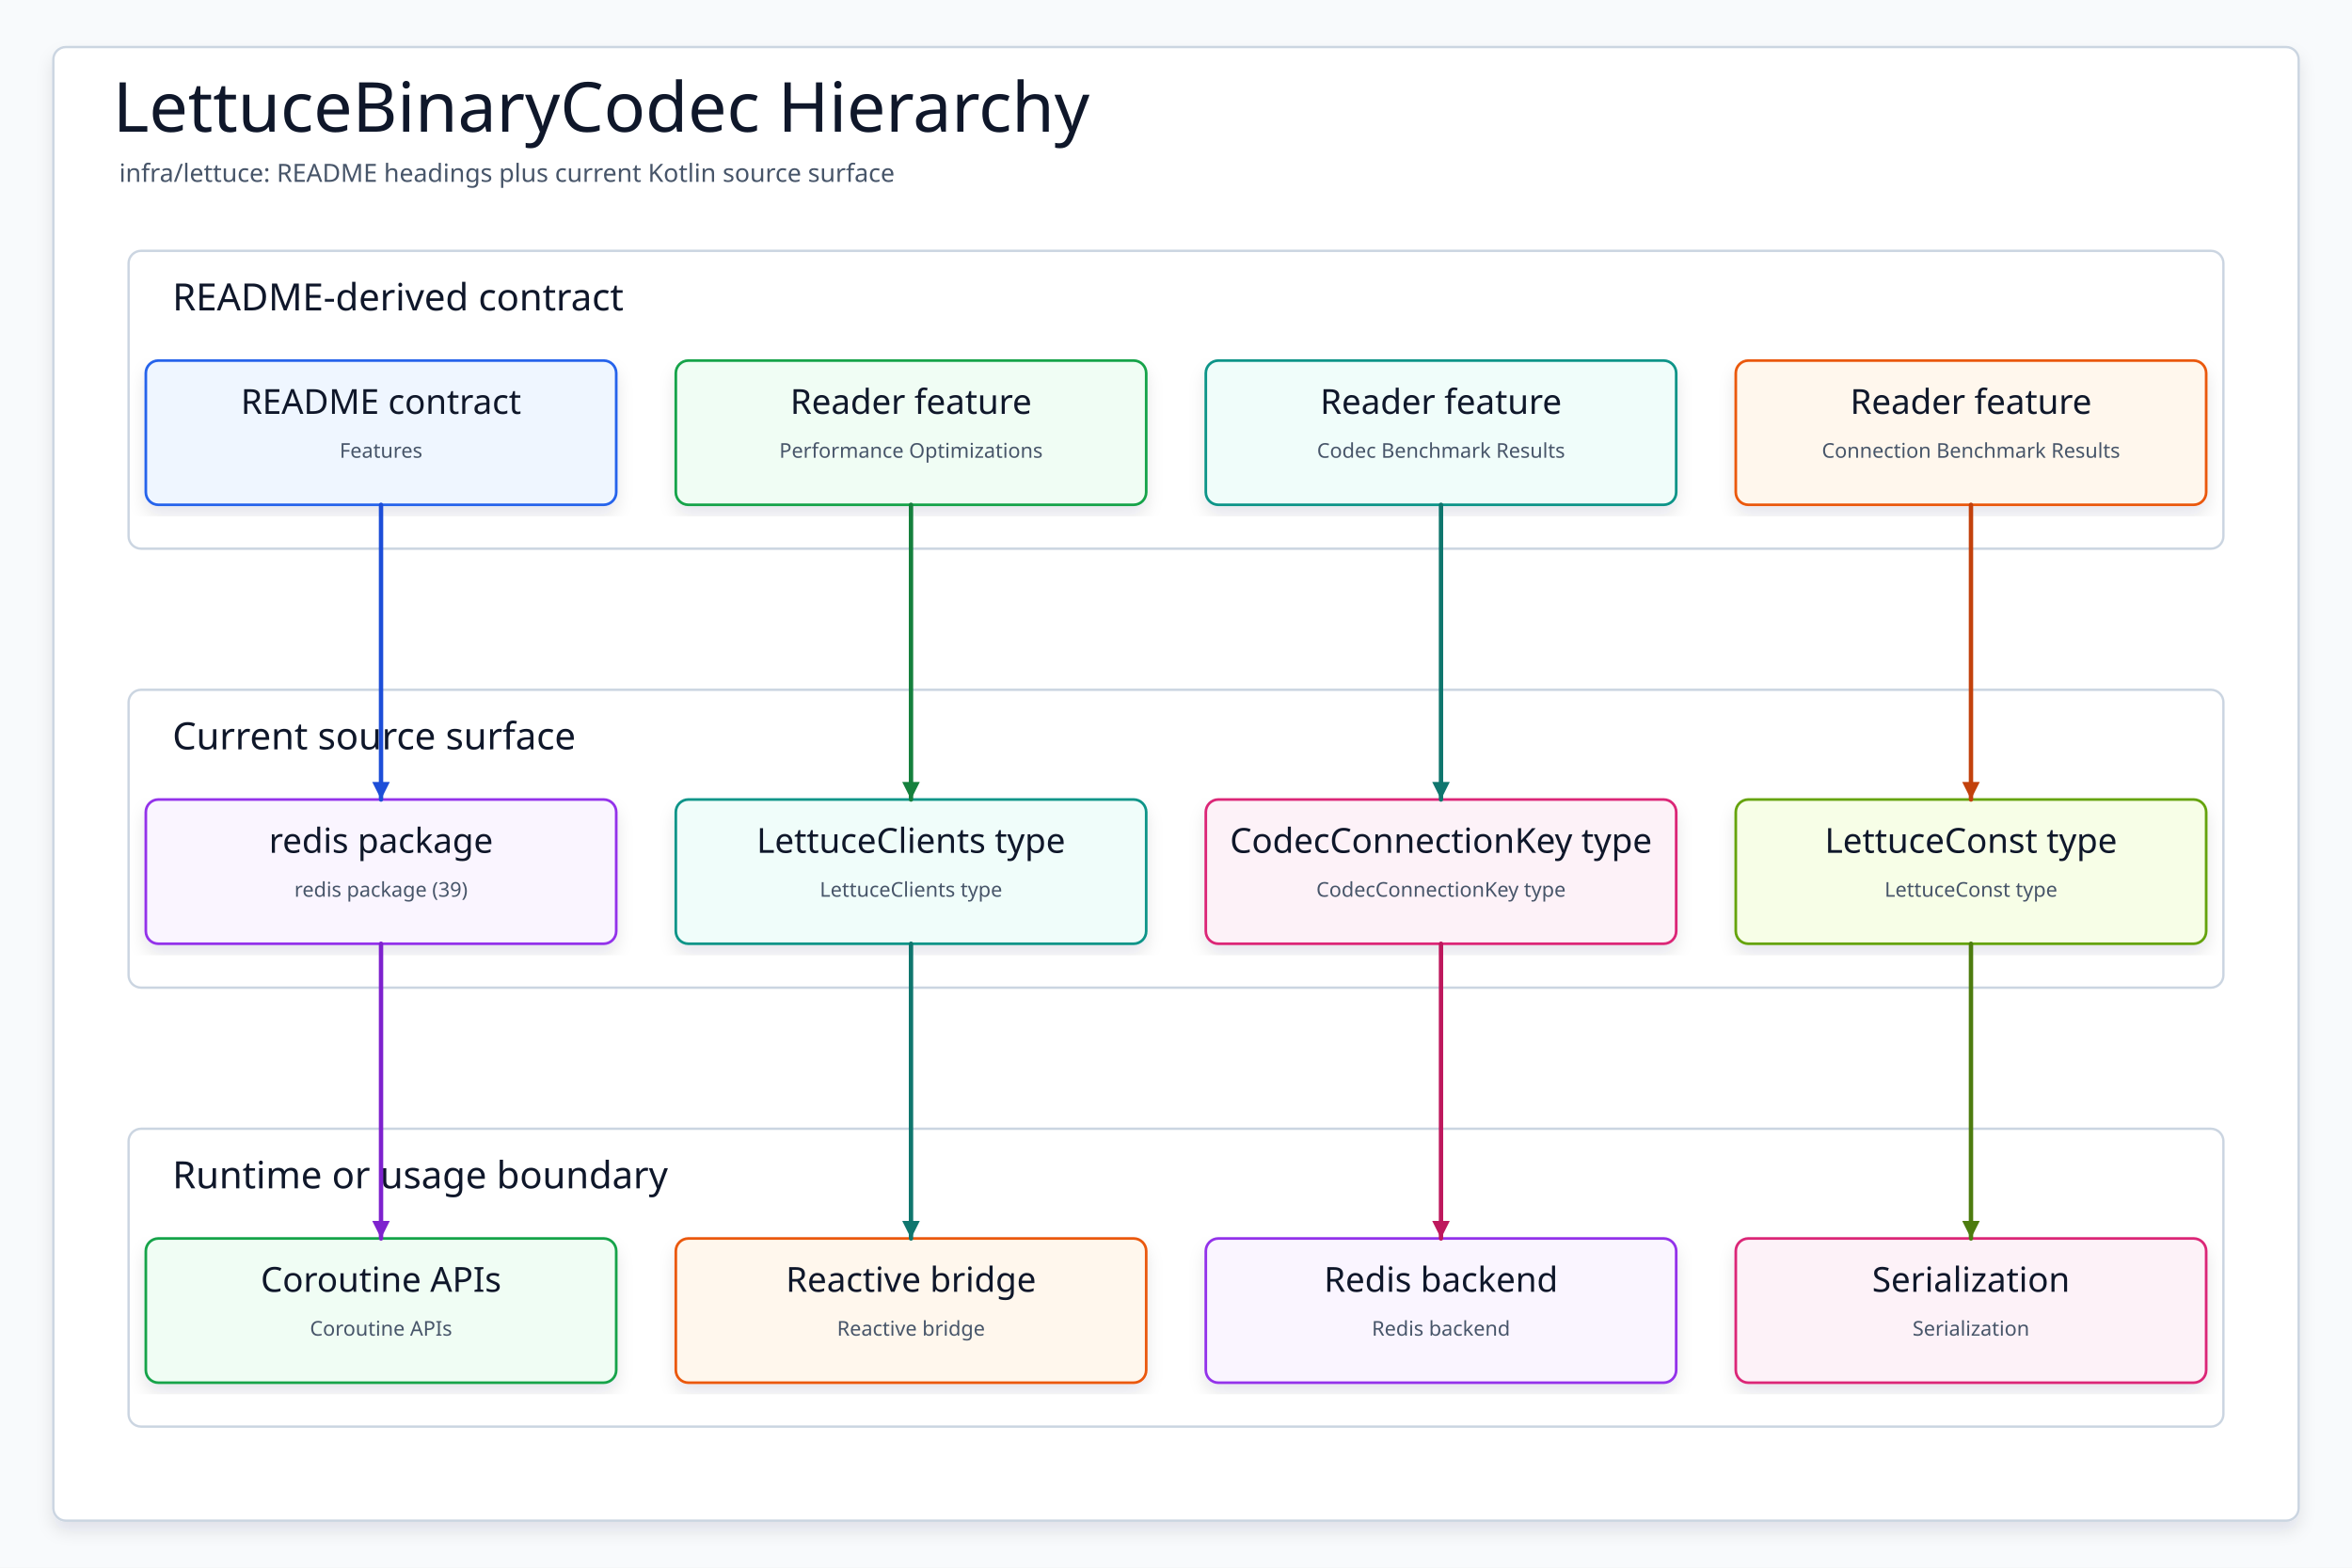
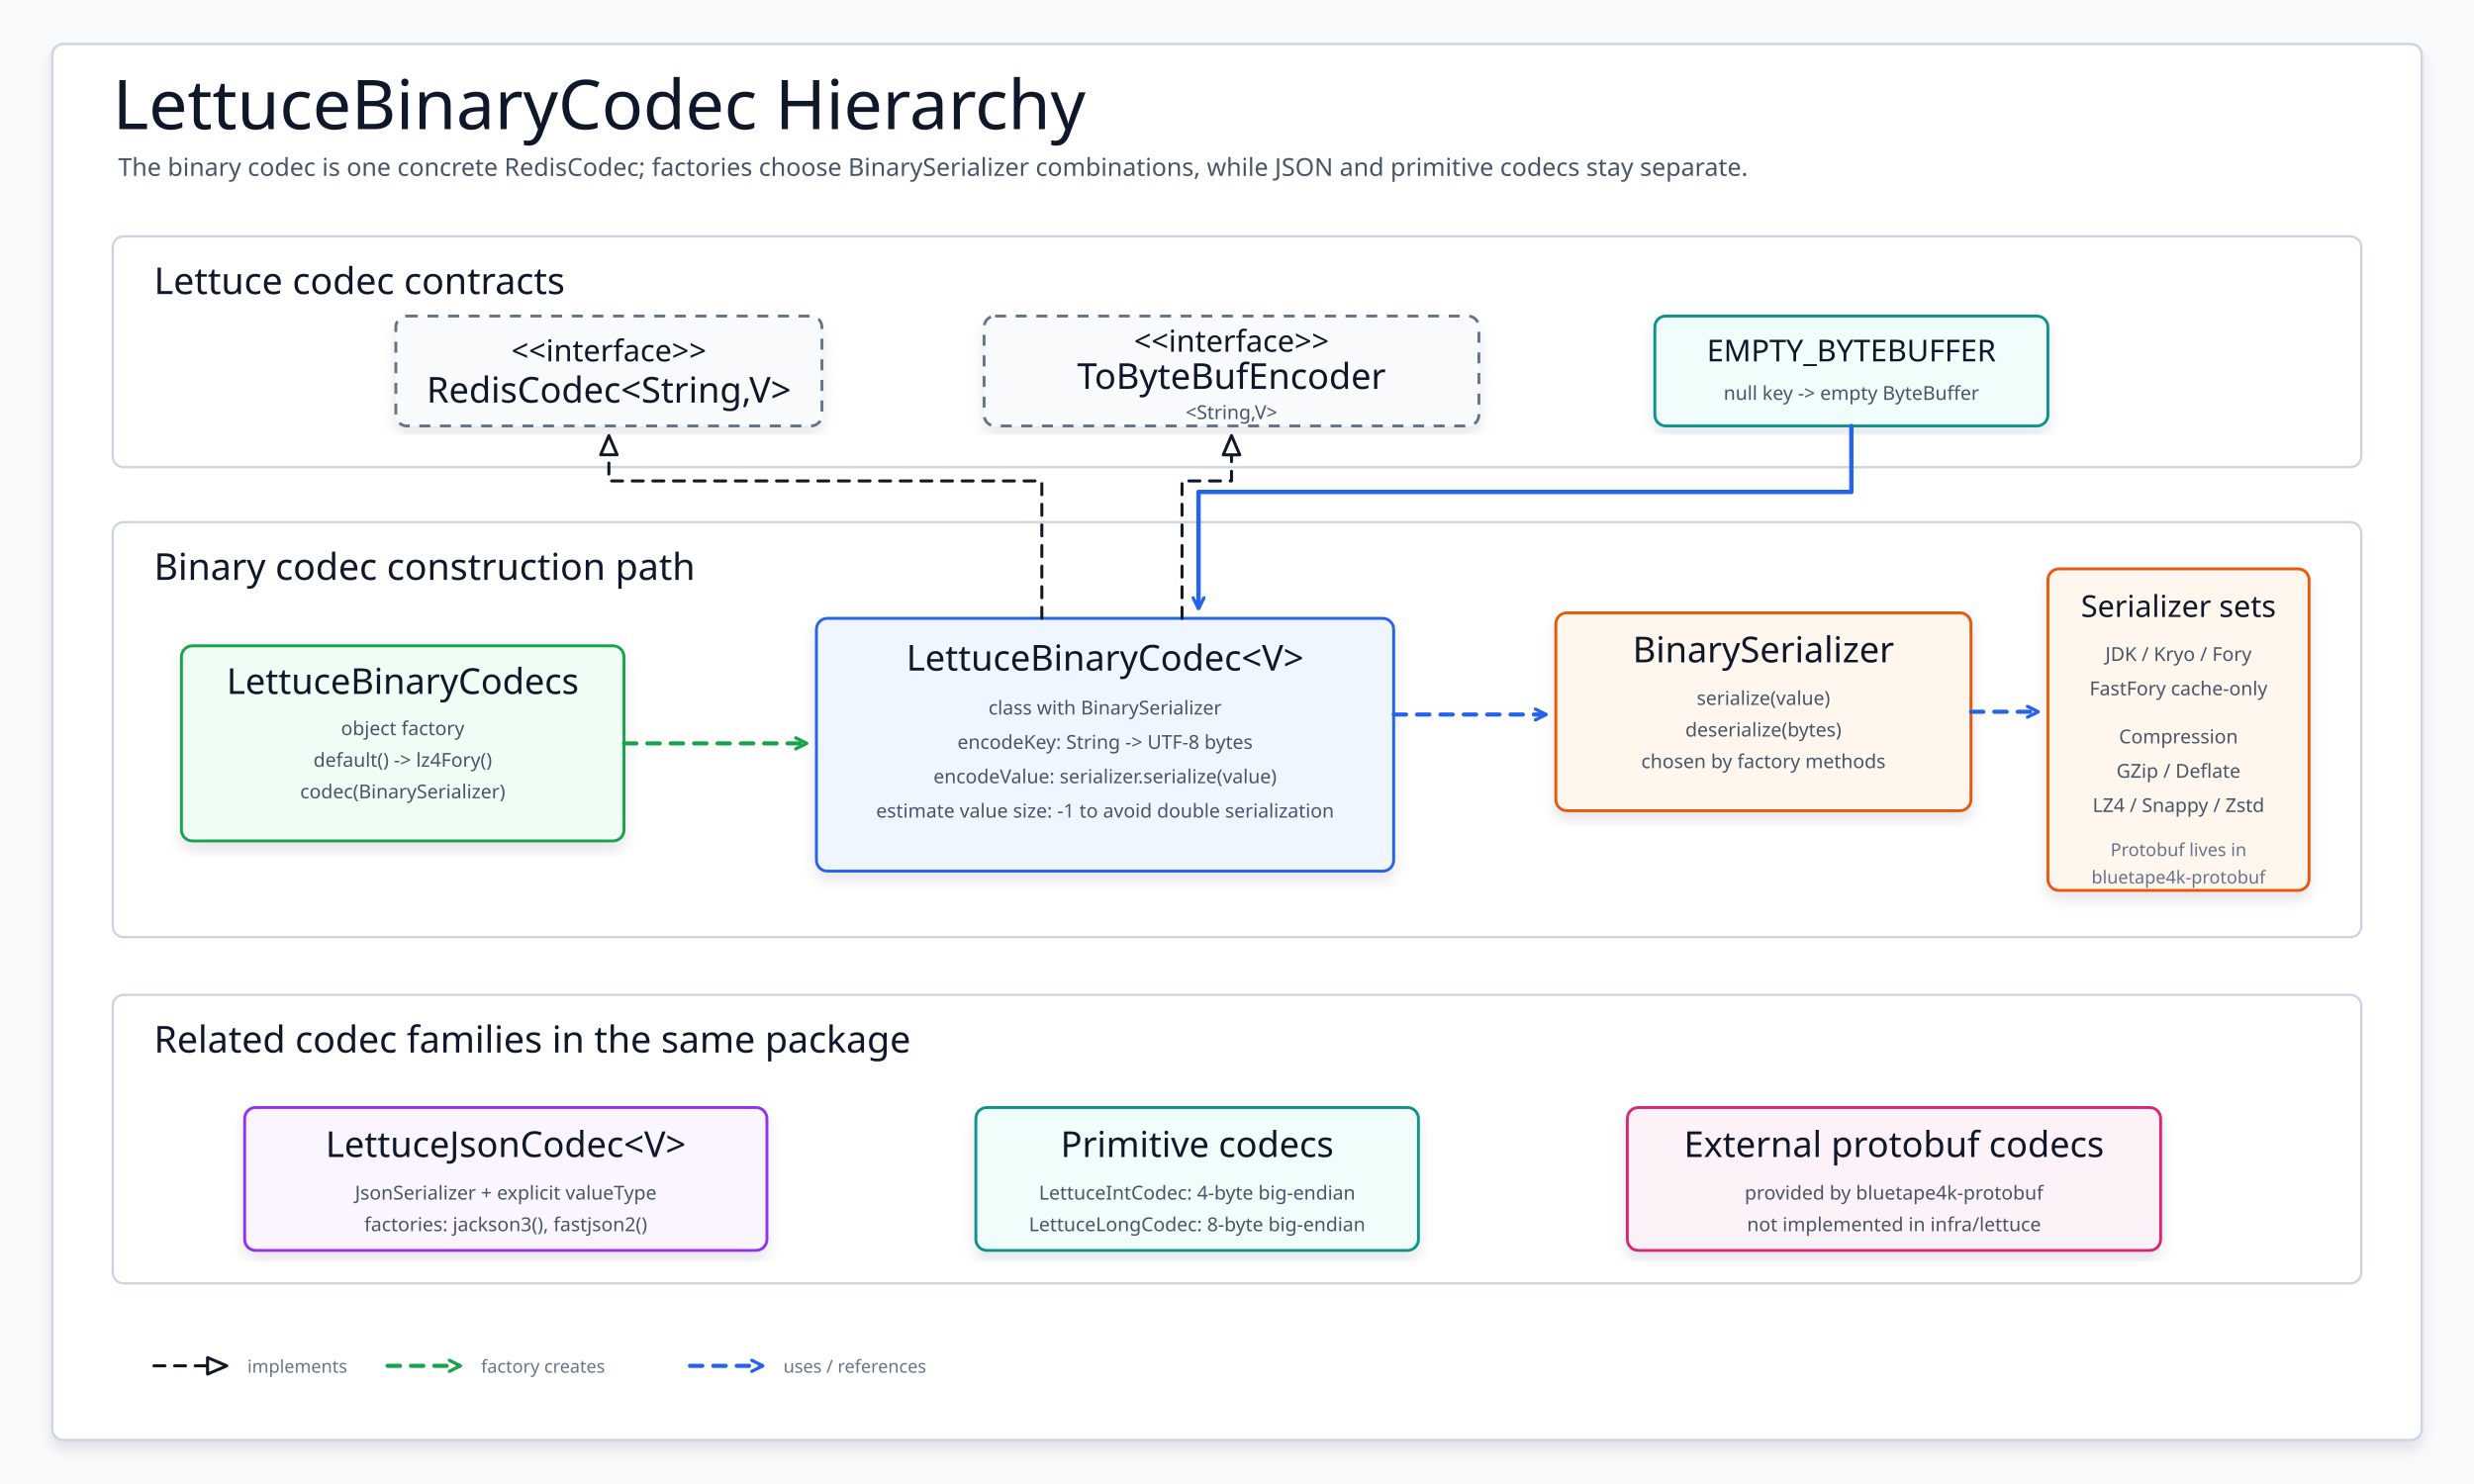
- <svg xmlns="http://www.w3.org/2000/svg" data-intent="Regenerate LettuceBinaryCodec Hierarchy from the current README and source package surface for infra/lettuce." data-evidence="infra/lettuce/README.md; infra/lettuce; infra/lettuce/src/main/kotlin" data-source-read="infra/lettuce/README.md; infra/lettuce; infra/lettuce/src/main/kotlin" width="1500" height="1000" viewBox="0 0 1500 1000" role="img" aria-label="LettuceBinaryCodec Hierarchy">
+ <svg xmlns="http://www.w3.org/2000/svg" width="1800" height="1080" viewBox="0 0 1800 1080" role="img" aria-label="LettuceBinaryCodec Hierarchy">
  <defs>
-     <filter id="shadow" x="-8%" y="-8%" width="116%" height="116%">
-       <feDropShadow dx="0" dy="6" stdDeviation="5" flood-color="#0F172A" flood-opacity="0.10" />
+     <filter id="softShadow" x="-8%" y="-8%" width="116%" height="116%">
+       <feDropShadow dx="0" dy="6" stdDeviation="5" flood-color="#0f172a" flood-opacity="0.10" />
    </filter>
-     <marker id="arrow" markerWidth="5" markerHeight="5" refX="4.5" refY="2.5" orient="auto" markerUnits="strokeWidth">
-       <path d="M 0.5 0.5 L 4.5 2.5 L 0.5 4.5 Z" fill="context-stroke" />
+     <marker id="implements" markerWidth="16" markerHeight="14" refX="14" refY="7" orient="auto" markerUnits="userSpaceOnUse">
+       <path d="M 1 1 L 15 7 L 1 13 Z" fill="#ffffff" stroke="#111827" stroke-width="2.2" stroke-linejoin="round" stroke-dasharray="none" />
    </marker>
-     <style>
-     svg{font-family:"Architects Daughter","Comic Mono","Comic Sans MS",ui-sans-serif,system-ui,sans-serif}
-     .canvas{fill:#F8FAFC}.frame{fill:#FFFFFF;stroke:#CBD5E1;stroke-width:1.5;filter:url(#shadow)}
-     .title{font-family:"Architects Daughter";font-size:44px;fill:#0F172A}.subtitle{font-family:"Comic Mono";font-size:16px;fill:#475569}
-     .panel{fill:#FFFFFF;stroke:#CBD5E1;stroke-width:1.5}.panelTitle{font-family:"Architects Daughter";font-size:24px;fill:#0F172A;paint-order:stroke;stroke:#fff;stroke-width:4px;stroke-linejoin:round}
-     .card{filter:url(#shadow);stroke-width:1.7}.cardTitle{font-family:"Architects Daughter";font-size:22px;fill:#0F172A}.detail{font-family:"Comic Mono";font-size:13px;fill:#475569}
-     .route{fill:none;stroke-width:2.8;stroke-linecap:round;stroke-linejoin:round;marker-end:url(#arrow)}
+     <marker id="open-blue" markerWidth="10" markerHeight="10" refX="8" refY="5" orient="auto" markerUnits="userSpaceOnUse">
+       <path d="M 1 1 L 9 5 L 1 9" fill="none" stroke="#2563eb" stroke-width="2.4" stroke-linecap="round" stroke-linejoin="round" stroke-dasharray="none" />
+     </marker>
+     <marker id="open-purple" markerWidth="10" markerHeight="10" refX="8" refY="5" orient="auto" markerUnits="userSpaceOnUse">
+       <path d="M 1 1 L 9 5 L 1 9" fill="none" stroke="#9333ea" stroke-width="2.4" stroke-linecap="round" stroke-linejoin="round" stroke-dasharray="none" />
+     </marker>
+     <marker id="open-green" markerWidth="10" markerHeight="10" refX="8" refY="5" orient="auto" markerUnits="userSpaceOnUse">
+       <path d="M 1 1 L 9 5 L 1 9" fill="none" stroke="#16a34a" stroke-width="2.4" stroke-linecap="round" stroke-linejoin="round" stroke-dasharray="none" />
+     </marker>
+   </defs>
+   <style>
+     svg { font-family: "Architects Daughter", "Comic Mono", "Comic Sans MS", ui-sans-serif, system-ui, sans-serif; }
+     .canvas { fill: #f8fafc; }
+     .frame { fill: #ffffff; stroke: #cbd5e1; stroke-width: 1.8; filter: url(#softShadow); }
+     .title { font-family: "Architects Daughter"; font-size: 50px; fill: #0f172a; }
+     .subtitle { font-family: "Comic Mono"; font-size: 18px; fill: #475569; }
+     .panel { fill: #ffffff; stroke: #cbd5e1; stroke-width: 1.7; }
+     .panelLabel { font-family: "Architects Daughter"; font-size: 27px; fill: #0f172a; }
+     .card { filter: url(#softShadow); stroke-width: 2.1; }
+     .iface { fill: #f8fafc; stroke: #64748b; stroke-dasharray: 8 7; }
+     .binary { fill: #eff6ff; stroke: #2563eb; }
+     .factory { fill: #f0fdf4; stroke: #16a34a; }
+     .serializer { fill: #fff7ed; stroke: #ea580c; }
+     .json { fill: #faf5ff; stroke: #9333ea; }
+     .primitive { fill: #f0fdfa; stroke: #0d9488; }
+     .external { fill: #fdf2f8; stroke: #db2777; }
+     .name { font-family: "Architects Daughter"; font-size: 26px; fill: #0f172a; }
+     .smallName { font-family: "Architects Daughter"; font-size: 22px; fill: #0f172a; }
+     .meta { font-family: "Comic Mono"; font-size: 14px; fill: #475569; }
+     .tiny { font-family: "Comic Mono"; font-size: 13px; fill: #64748b; }
+     .impl { fill: none; stroke: #111827; stroke-width: 2.2; stroke-dasharray: 8 7; stroke-linecap: round; stroke-linejoin: round; marker-end: url(#implements); }
+     .useBlue { fill: none; stroke: #2563eb; stroke-width: 3; stroke-dasharray: 9 8; stroke-linecap: round; stroke-linejoin: round; marker-end: url(#open-blue); }
+     .usePurple { fill: none; stroke: #9333ea; stroke-width: 3; stroke-dasharray: 9 8; stroke-linecap: round; stroke-linejoin: round; marker-end: url(#open-purple); }
+     .useGreen { fill: none; stroke: #16a34a; stroke-width: 3; stroke-dasharray: 9 8; stroke-linecap: round; stroke-linejoin: round; marker-end: url(#open-green); }
+     .flow { fill: none; stroke: #2563eb; stroke-width: 3.2; stroke-linecap: round; stroke-linejoin: round; marker-end: url(#open-blue); }
  </style>
-   </defs>
-   <rect class="canvas" width="1500" height="1000" />
-   <rect class="frame" x="34" y="30" width="1432" height="940" rx="8" />
-   <text class="title" x="72" y="84">LettuceBinaryCodec Hierarchy</text>
-   <text class="subtitle" x="76" y="116">infra/lettuce: README headings plus current Kotlin source surface</text>
-   <g>
-     <rect class="panel" x="82" y="160" width="1336" height="190" rx="8" />
-     <text class="panelTitle" x="110" y="198">README-derived contract</text>
+   <rect class="canvas" width="1800" height="1080" />
+   <rect class="frame" x="38" y="32" width="1724" height="1016" rx="8" />
+   <text class="title" x="82" y="94">LettuceBinaryCodec Hierarchy</text>
+   <text class="subtitle" x="86" y="128">The binary codec is one concrete RedisCodec; factories choose BinarySerializer combinations, while JSON and primitive codecs stay separate.</text>
+   <rect class="panel" x="82" y="172" width="1636" height="168" rx="8" />
+   <rect class="panel" x="82" y="380" width="1636" height="302" rx="8" />
+   <rect class="panel" x="82" y="724" width="1636" height="210" rx="8" />
+   <text class="panelLabel" x="112" y="214">Lettuce codec contracts</text>
+   <text class="panelLabel" x="112" y="422">Binary codec construction path</text>
+   <text class="panelLabel" x="112" y="766">Related codec families in the same package</text>
+   <g id="redis-codec">
+     <rect class="card iface" x="288" y="230" width="310" height="80" rx="8" />
+     <text class="smallName" x="443" y="263" text-anchor="middle">&lt;&lt;interface&gt;&gt;</text>
+     <text class="name" x="443" y="293" text-anchor="middle">RedisCodec&lt;String,V&gt;</text>
  </g>
-   <g>
-     <rect class="panel" x="82" y="440" width="1336" height="190" rx="8" />
-     <text class="panelTitle" x="110" y="478">Current source surface</text>
+   <g id="bytebuf">
+     <rect class="card iface" x="716" y="230" width="360" height="80" rx="8" />
+     <text class="smallName" x="896" y="256" text-anchor="middle">&lt;&lt;interface&gt;&gt;</text>
+     <text class="name" x="896" y="283" text-anchor="middle">ToByteBufEncoder</text>
+     <text class="meta" x="896" y="305" text-anchor="middle">&lt;String,V&gt;</text>
  </g>
-   <g>
-     <rect class="panel" x="82" y="720" width="1336" height="190" rx="8" />
-     <text class="panelTitle" x="110" y="758">Runtime or usage boundary</text>
+   <g id="empty-buffer">
+     <rect class="card primitive" x="1204" y="230" width="286" height="80" rx="8" />
+     <text class="smallName" x="1347" y="263" text-anchor="middle">EMPTY_BYTEBUFFER</text>
+     <text class="meta" x="1347" y="291" text-anchor="middle">null key -&gt; empty ByteBuffer</text>
  </g>
-   <g id="contract0">
-     <rect class="card" x="93" y="230" width="300" height="92" rx="8" fill="#EFF6FF" stroke="#2563EB" />
-     <text class="cardTitle" x="243" y="264" text-anchor="middle">README contract</text>
-     <text class="detail" x="243" y="292" text-anchor="middle">Features</text>
+   <g id="factory">
+     <rect class="card factory" x="132" y="470" width="322" height="142" rx="8" />
+     <text class="name" x="293" y="505" text-anchor="middle">LettuceBinaryCodecs</text>
+     <text class="meta" x="293" y="535" text-anchor="middle">object factory</text>
+     <text class="meta" x="293" y="558" text-anchor="middle">default() -&gt; lz4Fory()</text>
+     <text class="meta" x="293" y="581" text-anchor="middle">codec(BinarySerializer)</text>
  </g>
-   <g id="contract1">
-     <rect class="card" x="431" y="230" width="300" height="92" rx="8" fill="#F0FDF4" stroke="#16A34A" />
-     <text class="cardTitle" x="581" y="264" text-anchor="middle">Reader feature</text>
-     <text class="detail" x="581" y="292" text-anchor="middle">Performance Optimizations</text>
+   <g id="binary-codec">
+     <rect class="card binary" x="594" y="450" width="420" height="184" rx="8" />
+     <text class="name" x="804" y="488" text-anchor="middle">LettuceBinaryCodec&lt;V&gt;</text>
+     <text class="meta" x="804" y="520" text-anchor="middle">class with BinarySerializer</text>
+     <text class="meta" x="804" y="545" text-anchor="middle">encodeKey: String -&gt; UTF-8 bytes</text>
+     <text class="meta" x="804" y="570" text-anchor="middle">encodeValue: serializer.serialize(value)</text>
+     <text class="meta" x="804" y="595" text-anchor="middle">estimate value size: -1 to avoid double serialization</text>
  </g>
-   <g id="contract2">
-     <rect class="card" x="769" y="230" width="300" height="92" rx="8" fill="#F0FDFA" stroke="#0D9488" />
-     <text class="cardTitle" x="919" y="264" text-anchor="middle">Reader feature</text>
-     <text class="detail" x="919" y="292" text-anchor="middle">Codec Benchmark Results</text>
+   <g id="serializer">
+     <rect class="card serializer" x="1132" y="446" width="302" height="144" rx="8" />
+     <text class="name" x="1283" y="482" text-anchor="middle">BinarySerializer</text>
+     <text class="meta" x="1283" y="513" text-anchor="middle">serialize(value)</text>
+     <text class="meta" x="1283" y="536" text-anchor="middle">deserialize(bytes)</text>
+     <text class="meta" x="1283" y="559" text-anchor="middle">chosen by factory methods</text>
  </g>
-   <g id="contract3">
-     <rect class="card" x="1107" y="230" width="300" height="92" rx="8" fill="#FFF7ED" stroke="#EA580C" />
-     <text class="cardTitle" x="1257" y="264" text-anchor="middle">Reader feature</text>
-     <text class="detail" x="1257" y="292" text-anchor="middle">Connection Benchmark Results</text>
+   <g id="matrix">
+     <rect class="card serializer" x="1490" y="414" width="190" height="234" rx="8" />
+     <text class="smallName" x="1585" y="449" text-anchor="middle">Serializer sets</text>
+     <text class="meta" x="1585" y="481" text-anchor="middle">JDK / Kryo / Fory</text>
+     <text class="meta" x="1585" y="506" text-anchor="middle">FastFory cache-only</text>
+     <text class="meta" x="1585" y="541" text-anchor="middle">Compression</text>
+     <text class="meta" x="1585" y="566" text-anchor="middle">GZip / Deflate</text>
+     <text class="meta" x="1585" y="591" text-anchor="middle">LZ4 / Snappy / Zstd</text>
+     <text class="tiny" x="1585" y="623" text-anchor="middle">Protobuf lives in</text>
+     <text class="tiny" x="1585" y="643" text-anchor="middle">bluetape4k-protobuf</text>
  </g>
-   <g id="source0">
-     <rect class="card" x="93" y="510" width="300" height="92" rx="8" fill="#FAF5FF" stroke="#9333EA" />
-     <text class="cardTitle" x="243" y="544" text-anchor="middle">redis package</text>
-     <text class="detail" x="243" y="572" text-anchor="middle">redis package (39)</text>
+   <path class="impl" d="M 758 450 V 350 H 443 V 318" />
+   <path class="impl" d="M 860 450 V 350 H 896 V 318" />
+   <path class="useGreen" d="M 454 541 H 586" />
+   <path class="useBlue" d="M 1014 520 H 1124" />
+   <path class="useBlue" d="M 1434 518 H 1482" />
+   <path class="flow" d="M 1347 310 V 358 H 872 V 442" />
+   <g id="json-codec">
+     <rect class="card json" x="178" y="806" width="380" height="104" rx="8" />
+     <text class="name" x="368" y="842" text-anchor="middle">LettuceJsonCodec&lt;V&gt;</text>
+     <text class="meta" x="368" y="873" text-anchor="middle">JsonSerializer + explicit valueType</text>
+     <text class="meta" x="368" y="896" text-anchor="middle">factories: jackson3(), fastjson2()</text>
  </g>
-   <g id="source1">
-     <rect class="card" x="431" y="510" width="300" height="92" rx="8" fill="#F0FDFA" stroke="#0D9488" />
-     <text class="cardTitle" x="581" y="544" text-anchor="middle">LettuceClients type</text>
-     <text class="detail" x="581" y="572" text-anchor="middle">LettuceClients type</text>
+   <g id="primitive-codecs">
+     <rect class="card primitive" x="710" y="806" width="322" height="104" rx="8" />
+     <text class="name" x="871" y="842" text-anchor="middle">Primitive codecs</text>
+     <text class="meta" x="871" y="873" text-anchor="middle">LettuceIntCodec: 4-byte big-endian</text>
+     <text class="meta" x="871" y="896" text-anchor="middle">LettuceLongCodec: 8-byte big-endian</text>
  </g>
-   <g id="source2">
-     <rect class="card" x="769" y="510" width="300" height="92" rx="8" fill="#FDF2F8" stroke="#DB2777" />
-     <text class="cardTitle" x="919" y="544" text-anchor="middle">CodecConnectionKey type</text>
-     <text class="detail" x="919" y="572" text-anchor="middle">CodecConnectionKey type</text>
+   <g id="protobuf-note">
+     <rect class="card external" x="1184" y="806" width="388" height="104" rx="8" />
+     <text class="name" x="1378" y="842" text-anchor="middle">External protobuf codecs</text>
+     <text class="meta" x="1378" y="873" text-anchor="middle">provided by bluetape4k-protobuf</text>
+     <text class="meta" x="1378" y="896" text-anchor="middle">not implemented in infra/lettuce</text>
  </g>
-   <g id="source3">
-     <rect class="card" x="1107" y="510" width="300" height="92" rx="8" fill="#F7FEE7" stroke="#65A30D" />
-     <text class="cardTitle" x="1257" y="544" text-anchor="middle">LettuceConst type</text>
-     <text class="detail" x="1257" y="572" text-anchor="middle">LettuceConst type</text>
+   <g id="legend" transform="translate(112,980)">
+     <path class="impl" d="M 0 14 H 52" />
+     <text class="tiny" x="68" y="19">implements</text>
+     <path class="useGreen" d="M 170 14 H 222" />
+     <text class="tiny" x="238" y="19">factory creates</text>
+     <path class="useBlue" d="M 390 14 H 442" />
+     <text class="tiny" x="458" y="19">uses / references</text>
  </g>
-   <g id="runtime0">
-     <rect class="card" x="93" y="790" width="300" height="92" rx="8" fill="#F0FDF4" stroke="#16A34A" />
-     <text class="cardTitle" x="243" y="824" text-anchor="middle">Coroutine APIs</text>
-     <text class="detail" x="243" y="852" text-anchor="middle">Coroutine APIs</text>
-   </g>
-   <g id="runtime1">
-     <rect class="card" x="431" y="790" width="300" height="92" rx="8" fill="#FFF7ED" stroke="#EA580C" />
-     <text class="cardTitle" x="581" y="824" text-anchor="middle">Reactive bridge</text>
-     <text class="detail" x="581" y="852" text-anchor="middle">Reactive bridge</text>
-   </g>
-   <g id="runtime2">
-     <rect class="card" x="769" y="790" width="300" height="92" rx="8" fill="#FAF5FF" stroke="#9333EA" />
-     <text class="cardTitle" x="919" y="824" text-anchor="middle">Redis backend</text>
-     <text class="detail" x="919" y="852" text-anchor="middle">Redis backend</text>
-   </g>
-   <g id="runtime3">
-     <rect class="card" x="1107" y="790" width="300" height="92" rx="8" fill="#FDF2F8" stroke="#DB2777" />
-     <text class="cardTitle" x="1257" y="824" text-anchor="middle">Serialization</text>
-     <text class="detail" x="1257" y="852" text-anchor="middle">Serialization</text>
-   </g>
-   <path class="route" data-from="contract0" data-to="source0" d="M243 322 L243 416 L243 416 L243 510" stroke="#1D4ED8" />
-   <path class="route" data-from="contract1" data-to="source1" d="M581 322 L581 416 L581 416 L581 510" stroke="#15803D" />
-   <path class="route" data-from="contract2" data-to="source2" d="M919 322 L919 416 L919 416 L919 510" stroke="#0F766E" />
-   <path class="route" data-from="contract3" data-to="source3" d="M1257 322 L1257 416 L1257 416 L1257 510" stroke="#C2410C" />
-   <path class="route" data-from="source0" data-to="runtime0" d="M243 602 L243 696 L243 696 L243 790" stroke="#7E22CE" />
-   <path class="route" data-from="source1" data-to="runtime1" d="M581 602 L581 696 L581 696 L581 790" stroke="#0F766E" />
-   <path class="route" data-from="source2" data-to="runtime2" d="M919 602 L919 696 L919 696 L919 790" stroke="#BE185D" />
-   <path class="route" data-from="source3" data-to="runtime3" d="M1257 602 L1257 696 L1257 696 L1257 790" stroke="#4D7C0F" />
</svg>
